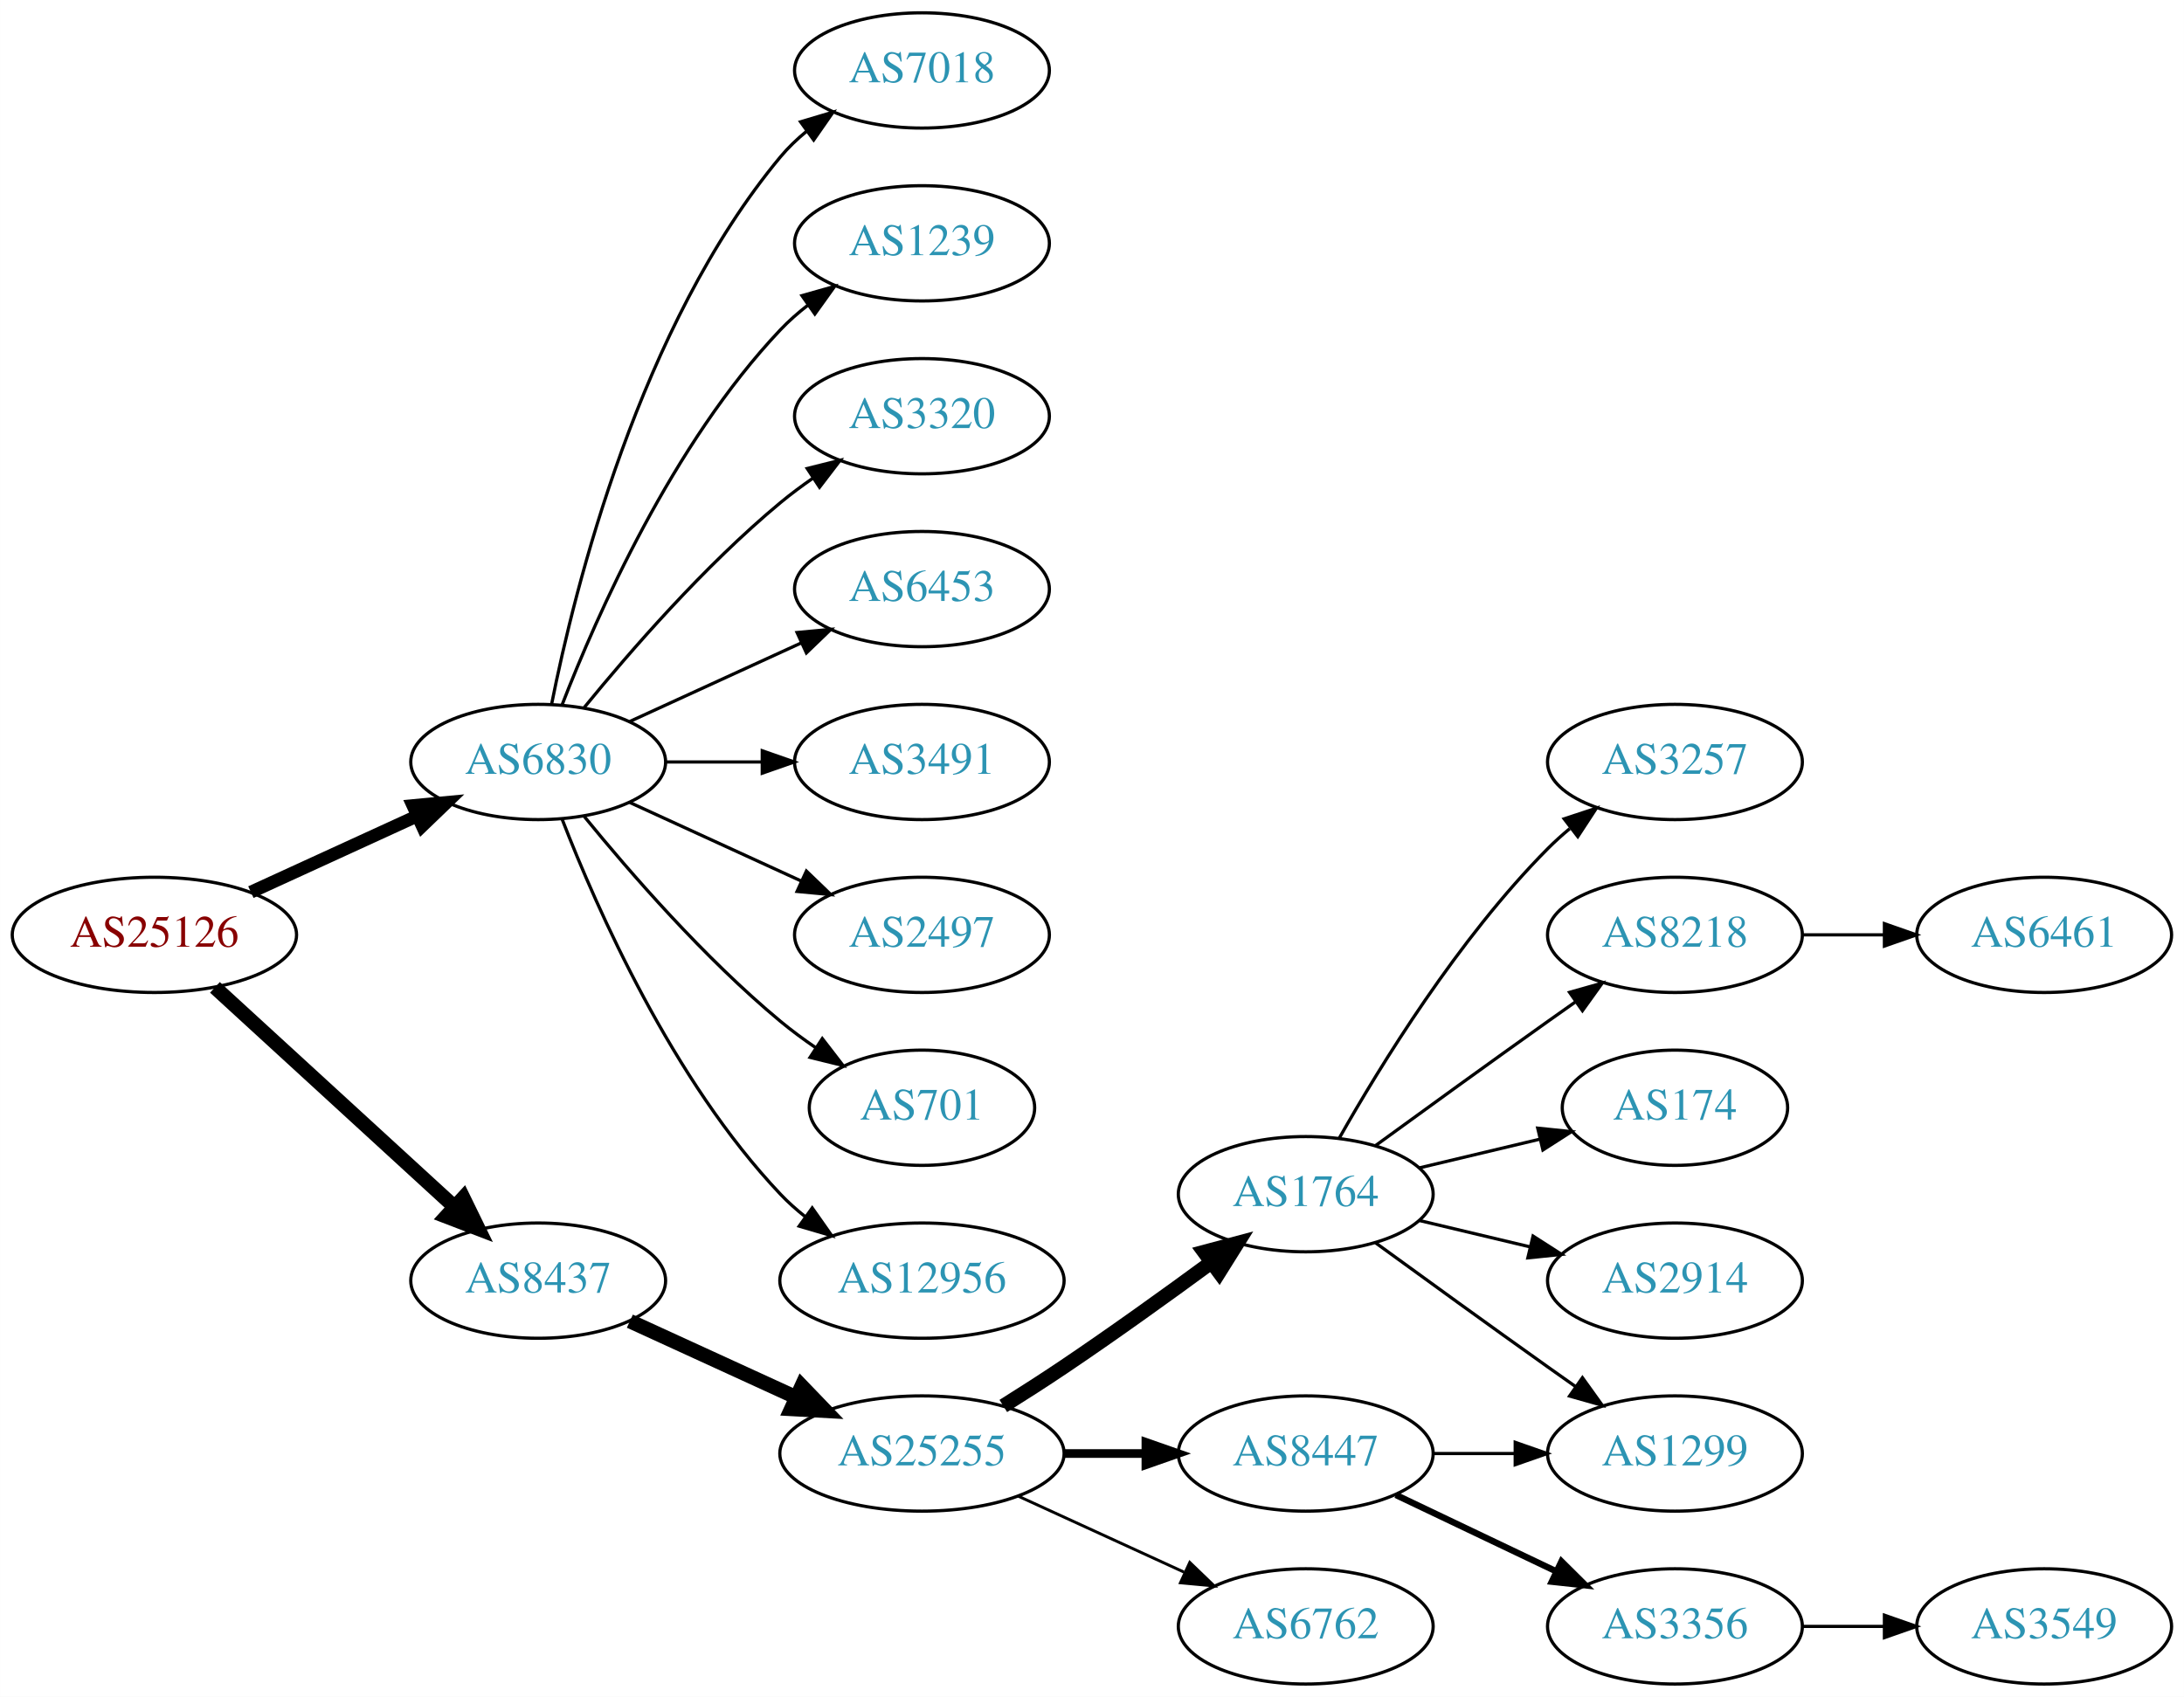
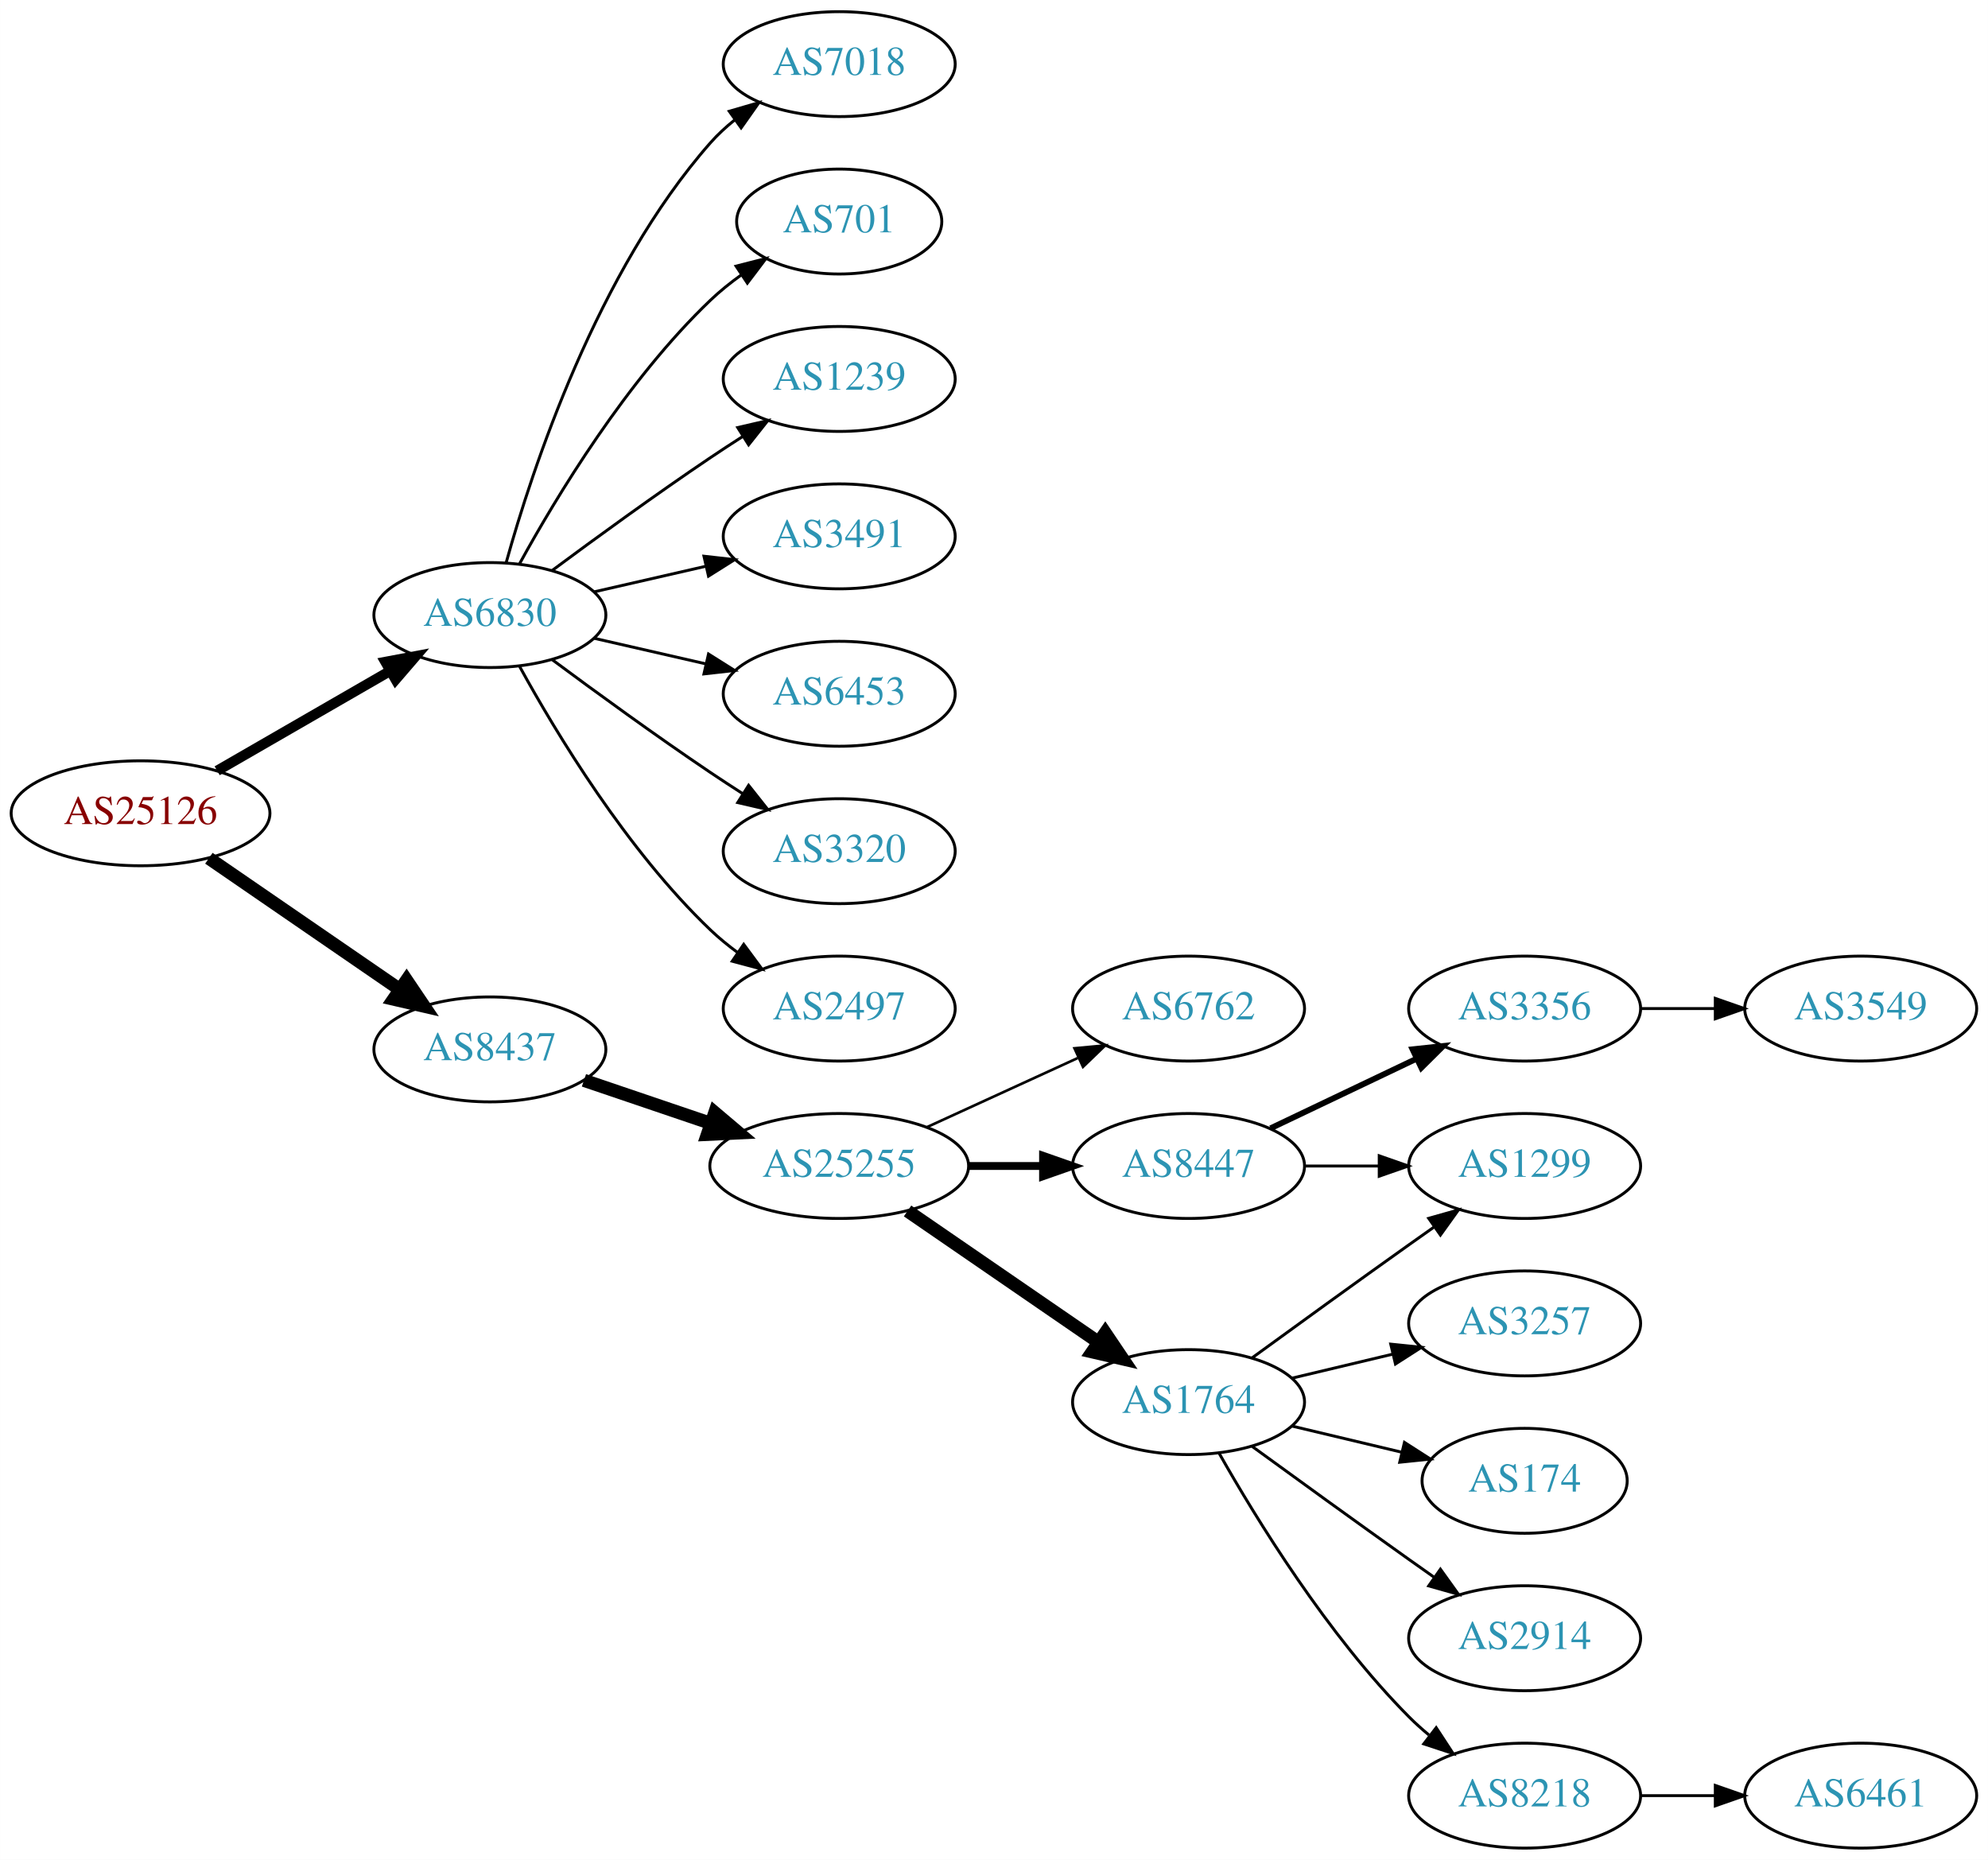
- <svg xmlns="http://www.w3.org/2000/svg" xmlns:xlink="http://www.w3.org/1999/xlink" width="682pt" height="530pt" viewBox="0.00 0.00 681.96 530.00">
-   <g id="graph0" class="graph" transform="scale(1 1) rotate(0) translate(4 526)">
-     <polygon fill="white" stroke="none" points="-4,4 -4,-526 677.956,-526 677.956,4 -4,4" />
+ <svg xmlns="http://www.w3.org/2000/svg" xmlns:xlink="http://www.w3.org/1999/xlink" width="682pt" height="638pt" viewBox="0.00 0.00 681.96 638.00">
+   <g id="graph0" class="graph" transform="scale(1 1) rotate(0) translate(4 634)">
+     <polygon fill="white" stroke="none" points="-4,4 -4,-634 677.956,-634 677.956,4 -4,4" />
    <g id="node1" class="node">
      <g id="a_node1">
        <a xlink:href="/asn/25126" xlink:title="AS25126 ~ TIWAG-Tiroler Wasserkraft AG [AT]">
-           <ellipse fill="#ffffff" stroke="black" cx="44.196" cy="-234" rx="44.393" ry="18" />
-           <text text-anchor="middle" x="44.196" y="-230.3" font-family="Times,serif" font-size="14.00" fill="#880000">AS25126</text>
+           <ellipse fill="#ffffff" stroke="black" cx="44.196" cy="-355" rx="44.393" ry="18" />
+           <text text-anchor="middle" x="44.196" y="-351.3" font-family="Times,serif" font-size="14.00" fill="#880000">AS25126</text>
        </a>
      </g>
    </g>
    <g id="node2" class="node">
      <g id="a_node2">
        <a xlink:href="/asn/6830" xlink:title="AS6830 ~ LGI-UPC [AT]">
-           <ellipse fill="#ffffff" stroke="black" cx="164.039" cy="-288" rx="39.794" ry="18" />
-           <text text-anchor="middle" x="164.039" y="-284.3" font-family="Times,serif" font-size="14.00" fill="#2c94b3">AS6830</text>
+           <ellipse fill="#ffffff" stroke="black" cx="164.039" cy="-423" rx="39.794" ry="18" />
+           <text text-anchor="middle" x="164.039" y="-419.3" font-family="Times,serif" font-size="14.00" fill="#2c94b3">AS6830</text>
        </a>
      </g>
    </g>
    <g id="edge1" class="edge">
-       <path fill="none" stroke="black" stroke-width="4" d="M74.326,-247.348C89.937,-254.502 109.335,-263.391 126.007,-271.03" />
-       <polygon fill="black" stroke="black" stroke-width="4" points="124.91,-274.378 135.459,-275.362 127.826,-268.014 124.91,-274.378" />
+       <path fill="none" stroke="black" stroke-width="3.5" d="M70.476,-369.588C87.796,-379.582 110.947,-392.941 129.763,-403.799" />
+       <polygon fill="black" stroke="black" stroke-width="3.5" points="128.196,-406.935 138.607,-408.902 131.695,-400.872 128.196,-406.935" />
    </g>
    <g id="node3" class="node">
      <g id="a_node3">
        <a xlink:href="/asn/8437" xlink:title="AS8437 ~ Hutchison Drei Austria GmbH [AT]">
-           <ellipse fill="#ffffff" stroke="black" cx="164.039" cy="-126" rx="39.794" ry="18" />
-           <text text-anchor="middle" x="164.039" y="-122.3" font-family="Times,serif" font-size="14.00" fill="#2c94b3">AS8437</text>
+           <ellipse fill="#ffffff" stroke="black" cx="164.039" cy="-274" rx="39.794" ry="18" />
+           <text text-anchor="middle" x="164.039" y="-270.3" font-family="Times,serif" font-size="14.00" fill="#2c94b3">AS8437</text>
        </a>
      </g>
    </g>
    <g id="edge2" class="edge">
-       <path fill="none" stroke="black" stroke-width="4.5" d="M63.094,-217.597C83.022,-199.333 115.38,-169.678 137.857,-149.079" />
-       <polygon fill="black" stroke="black" stroke-width="4.5" points="140.647,-151.863 145.359,-142.203 135.326,-146.057 140.647,-151.863" />
+       <path fill="none" stroke="black" stroke-width="4.5" d="M67.639,-339.574C86.22,-326.802 112.781,-308.545 133.161,-294.537" />
+       <polygon fill="black" stroke="black" stroke-width="4.5" points="135.464,-297.731 141.475,-288.822 131.003,-291.242 135.464,-297.731" />
    </g>
    <g id="node4" class="node">
      <g id="a_node4">
        <a xlink:href="/asn/7018" xlink:title="AS7018 ~ AT&amp;T Services, Inc. [US]">
-           <ellipse fill="#ffffff" stroke="black" cx="283.881" cy="-504" rx="39.794" ry="18" />
-           <text text-anchor="middle" x="283.881" y="-500.3" font-family="Times,serif" font-size="14.00" fill="#2c94b3">AS7018</text>
+           <ellipse fill="#ffffff" stroke="black" cx="283.881" cy="-612" rx="39.794" ry="18" />
+           <text text-anchor="middle" x="283.881" y="-608.3" font-family="Times,serif" font-size="14.00" fill="#2c94b3">AS7018</text>
        </a>
      </g>
    </g>
    <g id="edge3" class="edge">
-       <path fill="none" stroke="black" d="M168.237,-306.073C175.401,-342.141 195.675,-424.125 239.685,-477 242.09,-479.889 244.886,-482.563 247.879,-485.013" />
-       <polygon fill="black" stroke="black" points="245.967,-487.95 256.122,-490.973 250.069,-482.277 245.967,-487.95" />
+       <path fill="none" stroke="black" d="M169.612,-440.946C178.517,-472.995 200.801,-540.842 239.685,-585 242.169,-587.821 245.019,-590.449 248.044,-592.871" />
+       <polygon fill="black" stroke="black" points="246.162,-595.828 256.334,-598.791 250.23,-590.131 246.162,-595.828" />
    </g>
    <g id="node5" class="node">
      <g id="a_node5">
-         <a xlink:href="/asn/1239" xlink:title="AS1239 ~ Sprint [US]">
-           <ellipse fill="#ffffff" stroke="black" cx="283.881" cy="-450" rx="39.794" ry="18" />
-           <text text-anchor="middle" x="283.881" y="-446.3" font-family="Times,serif" font-size="14.00" fill="#2c94b3">AS1239</text>
+         <a xlink:href="/asn/701" xlink:title="AS701 ~ UUNET [US]">
+           <ellipse fill="#ffffff" stroke="black" cx="283.881" cy="-558" rx="35.194" ry="18" />
+           <text text-anchor="middle" x="283.881" y="-554.3" font-family="Times,serif" font-size="14.00" fill="#2c94b3">AS701</text>
        </a>
      </g>
    </g>
    <g id="edge4" class="edge">
-       <path fill="none" stroke="black" d="M171.562,-305.994C182.312,-333.728 205.969,-387.429 239.685,-423 242.271,-425.728 245.188,-428.294 248.257,-430.677" />
-       <polygon fill="black" stroke="black" points="246.411,-433.658 256.605,-436.543 250.435,-427.93 246.411,-433.658" />
+       <path fill="none" stroke="black" d="M174.28,-440.713C186.825,-463.561 211.002,-503.611 239.685,-531 242.939,-534.107 246.606,-537.046 250.393,-539.76" />
+       <polygon fill="black" stroke="black" points="248.495,-542.701 258.761,-545.322 252.37,-536.872 248.495,-542.701" />
    </g>
    <g id="node6" class="node">
      <g id="a_node6">
-         <a xlink:href="/asn/3320" xlink:title="AS3320 ~ DTAG [DE]">
-           <ellipse fill="#ffffff" stroke="black" cx="283.881" cy="-396" rx="39.794" ry="18" />
-           <text text-anchor="middle" x="283.881" y="-392.3" font-family="Times,serif" font-size="14.00" fill="#2c94b3">AS3320</text>
+         <a xlink:href="/asn/1239" xlink:title="AS1239 ~ Sprint [US]">
+           <ellipse fill="#ffffff" stroke="black" cx="283.881" cy="-504" rx="39.794" ry="18" />
+           <text text-anchor="middle" x="283.881" y="-500.3" font-family="Times,serif" font-size="14.00" fill="#2c94b3">AS1239</text>
        </a>
      </g>
    </g>
    <g id="edge5" class="edge">
-       <path fill="none" stroke="black" d="M178.458,-305.065C192.572,-322.375 215.987,-349.345 239.685,-369 242.901,-371.668 246.402,-374.27 249.972,-376.741" />
-       <polygon fill="black" stroke="black" points="248.05,-379.666 258.329,-382.236 251.896,-373.817 248.05,-379.666" />
+       <path fill="none" stroke="black" d="M185.369,-438.277C200.231,-449.304 220.976,-464.407 239.685,-477 243.234,-479.389 246.984,-481.839 250.733,-484.242" />
+       <polygon fill="black" stroke="black" points="249.059,-487.325 259.381,-489.712 252.801,-481.409 249.059,-487.325" />
    </g>
    <g id="node7" class="node">
      <g id="a_node7">
-         <a xlink:href="/asn/6453" xlink:title="AS6453 ~ TATA COMMUNICATIONS (AMERICA) INC [US]">
-           <ellipse fill="#ffffff" stroke="black" cx="283.881" cy="-342" rx="39.794" ry="18" />
-           <text text-anchor="middle" x="283.881" y="-338.3" font-family="Times,serif" font-size="14.00" fill="#2c94b3">AS6453</text>
+         <a xlink:href="/asn/3491" xlink:title="AS3491 ~ PCCW Global, Inc. [US]">
+           <ellipse fill="#ffffff" stroke="black" cx="283.881" cy="-450" rx="39.794" ry="18" />
+           <text text-anchor="middle" x="283.881" y="-446.3" font-family="Times,serif" font-size="14.00" fill="#2c94b3">AS3491</text>
        </a>
      </g>
    </g>
    <g id="edge6" class="edge">
-       <path fill="none" stroke="black" d="M192.667,-300.661C208.624,-307.973 228.895,-317.261 246.178,-325.181" />
-       <polygon fill="black" stroke="black" points="244.876,-328.435 255.425,-329.419 247.793,-322.071 244.876,-328.435" />
+       <path fill="none" stroke="black" d="M199.758,-430.955C211.758,-433.704 225.379,-436.825 238.071,-439.733" />
+       <polygon fill="black" stroke="black" points="237.474,-443.187 248.003,-442.009 239.037,-436.364 237.474,-443.187" />
    </g>
    <g id="node8" class="node">
      <g id="a_node8">
-         <a xlink:href="/asn/3491" xlink:title="AS3491 ~ PCCW Global, Inc. [US]">
-           <ellipse fill="#ffffff" stroke="black" cx="283.881" cy="-288" rx="39.794" ry="18" />
-           <text text-anchor="middle" x="283.881" y="-284.3" font-family="Times,serif" font-size="14.00" fill="#2c94b3">AS3491</text>
+         <a xlink:href="/asn/6453" xlink:title="AS6453 ~ TATA COMMUNICATIONS (AMERICA) INC [US]">
+           <ellipse fill="#ffffff" stroke="black" cx="283.881" cy="-396" rx="39.794" ry="18" />
+           <text text-anchor="middle" x="283.881" y="-392.3" font-family="Times,serif" font-size="14.00" fill="#2c94b3">AS6453</text>
        </a>
      </g>
    </g>
    <g id="edge7" class="edge">
-       <path fill="none" stroke="black" d="M203.951,-288C213.505,-288 223.854,-288 233.817,-288" />
-       <polygon fill="black" stroke="black" points="234.009,-291.5 244.009,-288 234.009,-284.5 234.009,-291.5" />
+       <path fill="none" stroke="black" d="M199.758,-415.045C211.758,-412.296 225.379,-409.175 238.071,-406.267" />
+       <polygon fill="black" stroke="black" points="239.037,-409.636 248.003,-403.991 237.474,-402.813 239.037,-409.636" />
    </g>
    <g id="node9" class="node">
      <g id="a_node9">
-         <a xlink:href="/asn/2497" xlink:title="AS2497 ~ Internet Initiative Japan Inc. [JP]">
-           <ellipse fill="#ffffff" stroke="black" cx="283.881" cy="-234" rx="39.794" ry="18" />
-           <text text-anchor="middle" x="283.881" y="-230.3" font-family="Times,serif" font-size="14.00" fill="#2c94b3">AS2497</text>
+         <a xlink:href="/asn/3320" xlink:title="AS3320 ~ DTAG [DE]">
+           <ellipse fill="#ffffff" stroke="black" cx="283.881" cy="-342" rx="39.794" ry="18" />
+           <text text-anchor="middle" x="283.881" y="-338.3" font-family="Times,serif" font-size="14.00" fill="#2c94b3">AS3320</text>
        </a>
      </g>
    </g>
    <g id="edge8" class="edge">
-       <path fill="none" stroke="black" d="M192.667,-275.339C208.624,-268.027 228.895,-258.739 246.178,-250.819" />
-       <polygon fill="black" stroke="black" points="247.793,-253.929 255.425,-246.581 244.876,-247.565 247.793,-253.929" />
+       <path fill="none" stroke="black" d="M185.369,-407.723C200.231,-396.696 220.976,-381.593 239.685,-369 243.234,-366.611 246.984,-364.161 250.733,-361.758" />
+       <polygon fill="black" stroke="black" points="252.801,-364.591 259.381,-356.288 249.059,-358.675 252.801,-364.591" />
    </g>
    <g id="node10" class="node">
      <g id="a_node10">
-         <a xlink:href="/asn/701" xlink:title="AS701 ~ UUNET [US]">
-           <ellipse fill="#ffffff" stroke="black" cx="283.881" cy="-180" rx="35.194" ry="18" />
-           <text text-anchor="middle" x="283.881" y="-176.3" font-family="Times,serif" font-size="14.00" fill="#2c94b3">AS701</text>
+         <a xlink:href="/asn/2497" xlink:title="AS2497 ~ Internet Initiative Japan Inc. [JP]">
+           <ellipse fill="#ffffff" stroke="black" cx="283.881" cy="-288" rx="39.794" ry="18" />
+           <text text-anchor="middle" x="283.881" y="-284.3" font-family="Times,serif" font-size="14.00" fill="#2c94b3">AS2497</text>
        </a>
      </g>
    </g>
    <g id="edge9" class="edge">
-       <path fill="none" stroke="black" d="M178.458,-270.935C192.572,-253.625 215.987,-226.655 239.685,-207 243.148,-204.128 246.941,-201.331 250.795,-198.692" />
-       <polygon fill="black" stroke="black" points="252.757,-201.592 259.228,-193.203 248.938,-195.725 252.757,-201.592" />
+       <path fill="none" stroke="black" d="M174.28,-405.287C186.825,-382.439 211.002,-342.389 239.685,-315 242.553,-312.261 245.742,-309.653 249.051,-307.215" />
+       <polygon fill="black" stroke="black" points="251.114,-310.044 257.411,-301.523 247.175,-304.258 251.114,-310.044" />
    </g>
    <g id="node11" class="node">
      <g id="a_node11">
-         <a xlink:href="/asn/12956" xlink:title="AS12956 ~ TELXIUS [ES]">
-           <ellipse fill="#ffffff" stroke="black" cx="283.881" cy="-126" rx="44.393" ry="18" />
-           <text text-anchor="middle" x="283.881" y="-122.3" font-family="Times,serif" font-size="14.00" fill="#2c94b3">AS12956</text>
+         <a xlink:href="/asn/25255" xlink:title="AS25255 ~ ==&gt; TELE2 AUSTRIA &lt;== [AT]">
+           <ellipse fill="#ffffff" stroke="black" cx="283.881" cy="-234" rx="44.393" ry="18" />
+           <text text-anchor="middle" x="283.881" y="-230.3" font-family="Times,serif" font-size="14.00" fill="#2c94b3">AS25255</text>
        </a>
      </g>
    </g>
    <g id="edge10" class="edge">
-       <path fill="none" stroke="black" d="M171.562,-270.006C182.312,-242.272 205.969,-188.571 239.685,-153 242.069,-150.485 244.736,-148.107 247.542,-145.883" />
-       <polygon fill="black" stroke="black" points="249.611,-148.707 255.704,-140.039 245.535,-143.015 249.611,-148.707" />
+       <path fill="none" stroke="black" stroke-width="4.5" d="M196.309,-263.386C209.605,-258.872 225.331,-253.535 239.707,-248.655" />
+       <polygon fill="black" stroke="black" stroke-width="4.5" points="241.194,-252.308 249.398,-245.365 238.663,-244.851 241.194,-252.308" />
    </g>
    <g id="node12" class="node">
      <g id="a_node12">
-         <a xlink:href="/asn/25255" xlink:title="AS25255 ~ ==&gt; TELE2 AUSTRIA &lt;== [AT]">
-           <ellipse fill="#ffffff" stroke="black" cx="283.881" cy="-72" rx="44.393" ry="18" />
-           <text text-anchor="middle" x="283.881" y="-68.3" font-family="Times,serif" font-size="14.00" fill="#2c94b3">AS25255</text>
+         <a xlink:href="/asn/6762" xlink:title="AS6762 ~ TELECOM ITALIA SPARKLE S.p.A. [IT]">
+           <ellipse fill="#ffffff" stroke="black" cx="403.724" cy="-288" rx="39.794" ry="18" />
+           <text text-anchor="middle" x="403.724" y="-284.3" font-family="Times,serif" font-size="14.00" fill="#2c94b3">AS6762</text>
        </a>
      </g>
    </g>
    <g id="edge11" class="edge">
-       <path fill="none" stroke="black" stroke-width="4.5" d="M192.667,-113.339C208.165,-106.238 227.732,-97.272 244.678,-89.506" />
-       <polygon fill="black" stroke="black" stroke-width="4.5" points="246.33,-93.08 253.781,-85.335 243.05,-85.921 246.33,-93.08" />
+       <path fill="none" stroke="black" stroke-width="0.9" d="M314.011,-247.348C329.622,-254.502 349.02,-263.391 365.692,-271.03" />
+       <polygon fill="black" stroke="black" stroke-width="0.9" points="364.595,-274.378 375.144,-275.362 367.511,-268.014 364.595,-274.378" />
    </g>
    <g id="node13" class="node">
      <g id="a_node13">
+         <a xlink:href="/asn/8447" xlink:title="AS8447 ~ A1 Telekom Austria AG [AT]">
+           <ellipse fill="#ffffff" stroke="black" cx="403.724" cy="-234" rx="39.794" ry="18" />
+           <text text-anchor="middle" x="403.724" y="-230.3" font-family="Times,serif" font-size="14.00" fill="#2c94b3">AS8447</text>
+         </a>
+       </g>
+     </g>
+     <g id="edge12" class="edge">
+       <path fill="none" stroke="black" stroke-width="2.7" d="M328.092,-234C336.405,-234 345.168,-234 353.65,-234" />
+       <polygon fill="black" stroke="black" stroke-width="2.7" points="353.809,-237.5 363.809,-234 353.809,-230.5 353.809,-237.5" />
+     </g>
+     <g id="node14" class="node">
+       <g id="a_node14">
        <a xlink:href="/asn/1764" xlink:title="AS1764 ~ NEXTLAYER-AS [AT]">
          <ellipse fill="#ffffff" stroke="black" cx="403.724" cy="-153" rx="39.794" ry="18" />
          <text text-anchor="middle" x="403.724" y="-149.3" font-family="Times,serif" font-size="14.00" fill="#2c94b3">AS1764</text>
        </a>
      </g>
    </g>
-     <g id="edge12" class="edge">
-       <path fill="none" stroke="black" stroke-width="4.5" d="M309.283,-86.852C315.467,-90.725 322.061,-94.951 328.077,-99 343.571,-109.429 360.46,-121.579 374.249,-131.709" />
-       <polygon fill="black" stroke="black" stroke-width="4.5" points="372.01,-134.951 382.393,-137.723 376.688,-128.616 372.01,-134.951" />
-     </g>
-     <g id="node14" class="node">
-       <g id="a_node14">
-         <a xlink:href="/asn/8447" xlink:title="AS8447 ~ A1 Telekom Austria AG [AT]">
-           <ellipse fill="#ffffff" stroke="black" cx="403.724" cy="-72" rx="39.794" ry="18" />
-           <text text-anchor="middle" x="403.724" y="-68.3" font-family="Times,serif" font-size="14.00" fill="#2c94b3">AS8447</text>
-         </a>
-       </g>
-     </g>
    <g id="edge13" class="edge">
-       <path fill="none" stroke="black" stroke-width="2.7" d="M328.092,-72C336.405,-72 345.168,-72 353.65,-72" />
-       <polygon fill="black" stroke="black" stroke-width="2.7" points="353.809,-75.5 363.809,-72 353.809,-68.5 353.809,-75.5" />
+       <path fill="none" stroke="black" stroke-width="4.5" d="M307.324,-218.574C325.905,-205.802 352.466,-187.545 372.846,-173.537" />
+       <polygon fill="black" stroke="black" stroke-width="4.5" points="375.149,-176.731 381.16,-167.822 370.689,-170.242 375.149,-176.731" />
    </g>
    <g id="node15" class="node">
      <g id="a_node15">
-         <a xlink:href="/asn/6762" xlink:title="AS6762 ~ TELECOM ITALIA SPARKLE S.p.A. [IT]">
-           <ellipse fill="#ffffff" stroke="black" cx="403.724" cy="-18" rx="39.794" ry="18" />
-           <text text-anchor="middle" x="403.724" y="-14.3" font-family="Times,serif" font-size="14.00" fill="#2c94b3">AS6762</text>
+         <a xlink:href="/asn/3356" xlink:title="AS3356 ~ Level 3 Parent, LLC [US]">
+           <ellipse fill="#ffffff" stroke="black" cx="519.017" cy="-288" rx="39.794" ry="18" />
+           <text text-anchor="middle" x="519.017" y="-284.3" font-family="Times,serif" font-size="14.00" fill="#2c94b3">AS3356</text>
        </a>
      </g>
    </g>
    <g id="edge14" class="edge">
-       <path fill="none" stroke="black" stroke-width="0.9" d="M314.011,-58.652C329.622,-51.498 349.02,-42.609 365.692,-34.969" />
-       <polygon fill="black" stroke="black" stroke-width="0.9" points="367.511,-37.986 375.144,-30.638 364.595,-31.622 367.511,-37.986" />
+       <path fill="none" stroke="black" stroke-width="2" d="M431.86,-246.934C446.854,-254.081 465.675,-263.052 481.898,-270.785" />
+       <polygon fill="black" stroke="black" stroke-width="2" points="480.569,-274.028 491.102,-275.171 483.581,-267.709 480.569,-274.028" />
    </g>
    <g id="node16" class="node">
      <g id="a_node16">
        <a xlink:href="/asn/1299" xlink:title="AS1299 ~ Telia Carrier [EU]">
-           <ellipse fill="#ffffff" stroke="black" cx="519.017" cy="-72" rx="39.794" ry="18" />
-           <text text-anchor="middle" x="519.017" y="-68.3" font-family="Times,serif" font-size="14.00" fill="#2c94b3">AS1299</text>
+           <ellipse fill="#ffffff" stroke="black" cx="519.017" cy="-234" rx="39.794" ry="18" />
+           <text text-anchor="middle" x="519.017" y="-230.3" font-family="Times,serif" font-size="14.00" fill="#2c94b3">AS1299</text>
        </a>
      </g>
    </g>
    <g id="edge15" class="edge">
-       <path fill="none" stroke="black" d="M425.572,-137.778C440.506,-126.909 461.12,-111.975 479.37,-99 482.191,-96.995 485.134,-94.915 488.082,-92.841" />
-       <polygon fill="black" stroke="black" points="490.128,-95.681 496.306,-87.074 486.109,-89.95 490.128,-95.681" />
-     </g>
-     <g id="node17" class="node">
-       <g id="a_node17">
-         <a xlink:href="/asn/3257" xlink:title="AS3257 ~ GTT [DE]">
-           <ellipse fill="#ffffff" stroke="black" cx="519.017" cy="-288" rx="39.794" ry="18" />
-           <text text-anchor="middle" x="519.017" y="-284.3" font-family="Times,serif" font-size="14.00" fill="#2c94b3">AS3257</text>
-         </a>
-       </g>
-     </g>
-     <g id="edge16" class="edge">
-       <path fill="none" stroke="black" d="M414.184,-170.49C426.965,-193.096 451.398,-232.886 479.37,-261 481.481,-263.121 483.777,-265.188 486.163,-267.171" />
-       <polygon fill="black" stroke="black" points="484.415,-270.242 494.478,-273.556 488.678,-264.69 484.415,-270.242" />
+       <path fill="none" stroke="black" d="M443.396,-234C451.599,-234 460.363,-234 468.895,-234" />
+       <polygon fill="black" stroke="black" points="469.134,-237.5 479.134,-234 469.134,-230.5 469.134,-237.5" />
+     </g>
+     <g id="edge19" class="edge">
+       <path fill="none" stroke="black" d="M425.572,-168.222C440.506,-179.091 461.12,-194.025 479.37,-207 482.191,-209.005 485.134,-211.085 488.082,-213.159" />
+       <polygon fill="black" stroke="black" points="486.109,-216.05 496.306,-218.926 490.128,-210.319 486.109,-216.05" />
    </g>
    <g id="node18" class="node">
      <g id="a_node18">
-         <a xlink:href="/asn/8218" xlink:title="AS8218 ~ legacy Neotelecoms [FR]">
-           <ellipse fill="#ffffff" stroke="black" cx="519.017" cy="-234" rx="39.794" ry="18" />
-           <text text-anchor="middle" x="519.017" y="-230.3" font-family="Times,serif" font-size="14.00" fill="#2c94b3">AS8218</text>
+         <a xlink:href="/asn/3257" xlink:title="AS3257 ~ GTT [DE]">
+           <ellipse fill="#ffffff" stroke="black" cx="519.017" cy="-180" rx="39.794" ry="18" />
+           <text text-anchor="middle" x="519.017" y="-176.3" font-family="Times,serif" font-size="14.00" fill="#2c94b3">AS3257</text>
        </a>
      </g>
    </g>
    <g id="edge17" class="edge">
-       <path fill="none" stroke="black" d="M425.572,-168.222C440.506,-179.091 461.12,-194.025 479.37,-207 482.191,-209.005 485.134,-211.085 488.082,-213.159" />
-       <polygon fill="black" stroke="black" points="486.109,-216.05 496.306,-218.926 490.128,-210.319 486.109,-216.05" />
+       <path fill="none" stroke="black" d="M439.331,-161.248C450.202,-163.838 462.357,-166.735 473.799,-169.462" />
+       <polygon fill="black" stroke="black" points="473.082,-172.889 483.621,-171.803 474.705,-166.08 473.082,-172.889" />
    </g>
    <g id="node19" class="node">
      <g id="a_node19">
        <a xlink:href="/asn/174" xlink:title="AS174 ~ Cogent Communications [US]">
-           <ellipse fill="#ffffff" stroke="black" cx="519.017" cy="-180" rx="35.194" ry="18" />
-           <text text-anchor="middle" x="519.017" y="-176.3" font-family="Times,serif" font-size="14.00" fill="#2c94b3">AS174</text>
+           <ellipse fill="#ffffff" stroke="black" cx="519.017" cy="-126" rx="35.194" ry="18" />
+           <text text-anchor="middle" x="519.017" y="-122.3" font-family="Times,serif" font-size="14.00" fill="#2c94b3">AS174</text>
        </a>
      </g>
    </g>
    <g id="edge18" class="edge">
-       <path fill="none" stroke="black" d="M439.331,-161.248C451.125,-164.058 464.43,-167.229 476.698,-170.153" />
-       <polygon fill="black" stroke="black" points="476.164,-173.624 486.703,-172.537 477.787,-166.814 476.164,-173.624" />
+       <path fill="none" stroke="black" d="M439.331,-144.752C451.125,-141.942 464.43,-138.771 476.698,-135.847" />
+       <polygon fill="black" stroke="black" points="477.787,-139.186 486.703,-133.463 476.164,-132.376 477.787,-139.186" />
    </g>
    <g id="node20" class="node">
      <g id="a_node20">
        <a xlink:href="/asn/2914" xlink:title="AS2914 ~ NTT America, Inc. [US]">
-           <ellipse fill="#ffffff" stroke="black" cx="519.017" cy="-126" rx="39.794" ry="18" />
-           <text text-anchor="middle" x="519.017" y="-122.3" font-family="Times,serif" font-size="14.00" fill="#2c94b3">AS2914</text>
-         </a>
-       </g>
-     </g>
-     <g id="edge19" class="edge">
-       <path fill="none" stroke="black" d="M439.331,-144.752C450.202,-142.162 462.357,-139.265 473.799,-136.538" />
-       <polygon fill="black" stroke="black" points="474.705,-139.92 483.621,-134.197 473.082,-133.111 474.705,-139.92" />
-     </g>
-     <g id="edge22" class="edge">
-       <path fill="none" stroke="black" d="M443.396,-72C451.599,-72 460.363,-72 468.895,-72" />
-       <polygon fill="black" stroke="black" points="469.134,-75.5 479.134,-72 469.134,-68.5 469.134,-75.5" />
+           <ellipse fill="#ffffff" stroke="black" cx="519.017" cy="-72" rx="39.794" ry="18" />
+           <text text-anchor="middle" x="519.017" y="-68.3" font-family="Times,serif" font-size="14.00" fill="#2c94b3">AS2914</text>
+         </a>
+       </g>
+     </g>
+     <g id="edge20" class="edge">
+       <path fill="none" stroke="black" d="M425.572,-137.778C440.506,-126.909 461.12,-111.975 479.37,-99 482.191,-96.995 485.134,-94.915 488.082,-92.841" />
+       <polygon fill="black" stroke="black" points="490.128,-95.681 496.306,-87.074 486.109,-89.95 490.128,-95.681" />
+     </g>
+     <g id="node21" class="node">
+       <g id="a_node21">
+         <a xlink:href="/asn/8218" xlink:title="AS8218 ~ legacy Neotelecoms [FR]">
+           <ellipse fill="#ffffff" stroke="black" cx="519.017" cy="-18" rx="39.794" ry="18" />
+           <text text-anchor="middle" x="519.017" y="-14.3" font-family="Times,serif" font-size="14.00" fill="#2c94b3">AS8218</text>
+         </a>
+       </g>
+     </g>
+     <g id="edge21" class="edge">
+       <path fill="none" stroke="black" d="M414.184,-135.51C426.965,-112.904 451.398,-73.114 479.37,-45 481.481,-42.879 483.777,-40.812 486.163,-38.829" />
+       <polygon fill="black" stroke="black" points="488.678,-41.31 494.478,-32.444 484.415,-35.758 488.678,-41.31" />
+     </g>
+     <g id="node17" class="node">
+       <g id="a_node17">
+         <a xlink:href="/asn/3549" xlink:title="AS3549 ~ Level 3 Parent, LLC [US]">
+           <ellipse fill="#ffffff" stroke="black" cx="634.31" cy="-288" rx="39.794" ry="18" />
+           <text text-anchor="middle" x="634.31" y="-284.3" font-family="Times,serif" font-size="14.00" fill="#2c94b3">AS3549</text>
+         </a>
+       </g>
+     </g>
+     <g id="edge16" class="edge">
+       <path fill="none" stroke="black" d="M558.689,-288C566.892,-288 575.656,-288 584.188,-288" />
+       <polygon fill="black" stroke="black" points="584.427,-291.5 594.427,-288 584.427,-284.5 584.427,-291.5" />
    </g>
    <g id="node22" class="node">
      <g id="a_node22">
-         <a xlink:href="/asn/3356" xlink:title="AS3356 ~ Level 3 Parent, LLC [US]">
-           <ellipse fill="#ffffff" stroke="black" cx="519.017" cy="-18" rx="39.794" ry="18" />
-           <text text-anchor="middle" x="519.017" y="-14.3" font-family="Times,serif" font-size="14.00" fill="#2c94b3">AS3356</text>
-         </a>
-       </g>
-     </g>
-     <g id="edge21" class="edge">
-       <path fill="none" stroke="black" stroke-width="2" d="M431.86,-59.066C446.854,-51.919 465.675,-42.948 481.898,-35.215" />
-       <polygon fill="black" stroke="black" stroke-width="2" points="483.581,-38.291 491.102,-30.829 480.569,-31.972 483.581,-38.291" />
-     </g>
-     <g id="node21" class="node">
-       <g id="a_node21">
        <a xlink:href="/asn/6461" xlink:title="AS6461 ~ Zayo Bandwidth [US]">
-           <ellipse fill="#ffffff" stroke="black" cx="634.31" cy="-234" rx="39.794" ry="18" />
-           <text text-anchor="middle" x="634.31" y="-230.3" font-family="Times,serif" font-size="14.00" fill="#2c94b3">AS6461</text>
-         </a>
-       </g>
-     </g>
-     <g id="edge20" class="edge">
-       <path fill="none" stroke="black" d="M558.689,-234C566.892,-234 575.656,-234 584.188,-234" />
-       <polygon fill="black" stroke="black" points="584.427,-237.5 594.427,-234 584.427,-230.5 584.427,-237.5" />
-     </g>
-     <g id="node23" class="node">
-       <g id="a_node23">
-         <a xlink:href="/asn/3549" xlink:title="AS3549 ~ Level 3 Parent, LLC [US]">
          <ellipse fill="#ffffff" stroke="black" cx="634.31" cy="-18" rx="39.794" ry="18" />
-           <text text-anchor="middle" x="634.31" y="-14.3" font-family="Times,serif" font-size="14.00" fill="#2c94b3">AS3549</text>
-         </a>
-       </g>
-     </g>
-     <g id="edge23" class="edge">
+           <text text-anchor="middle" x="634.31" y="-14.3" font-family="Times,serif" font-size="14.00" fill="#2c94b3">AS6461</text>
+         </a>
+       </g>
+     </g>
+     <g id="edge22" class="edge">
      <path fill="none" stroke="black" d="M558.689,-18C566.892,-18 575.656,-18 584.188,-18" />
      <polygon fill="black" stroke="black" points="584.427,-21.5 594.427,-18 584.427,-14.5 584.427,-21.5" />
    </g>
  </g>
</svg>
